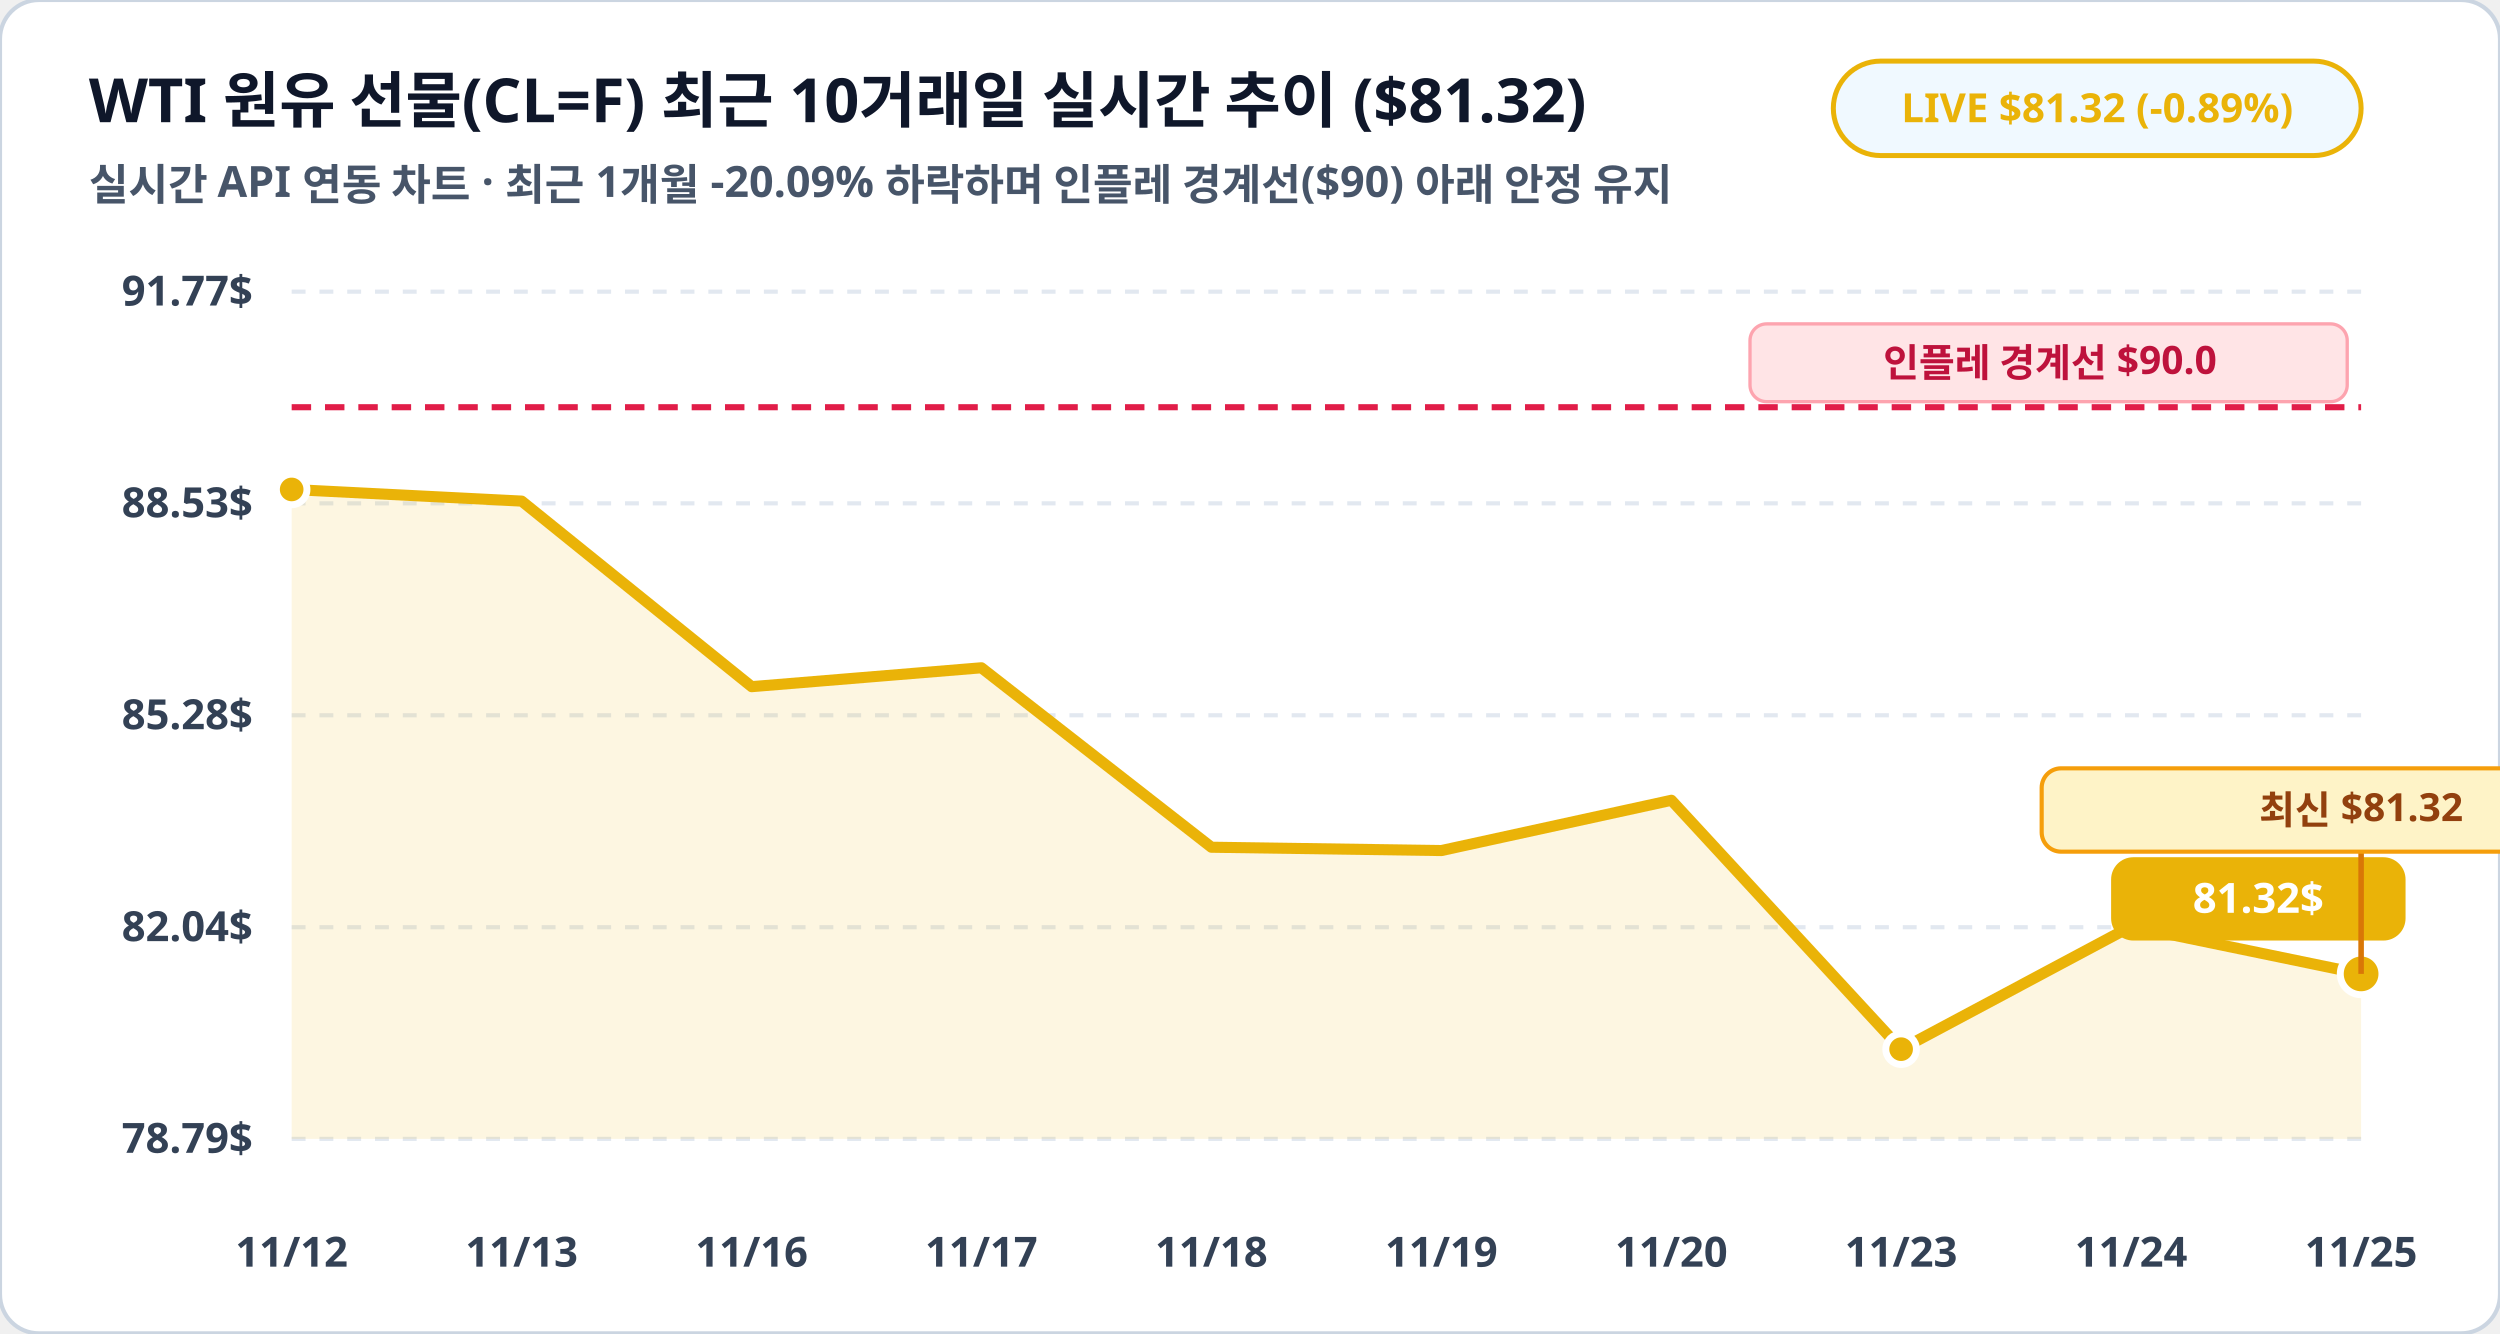
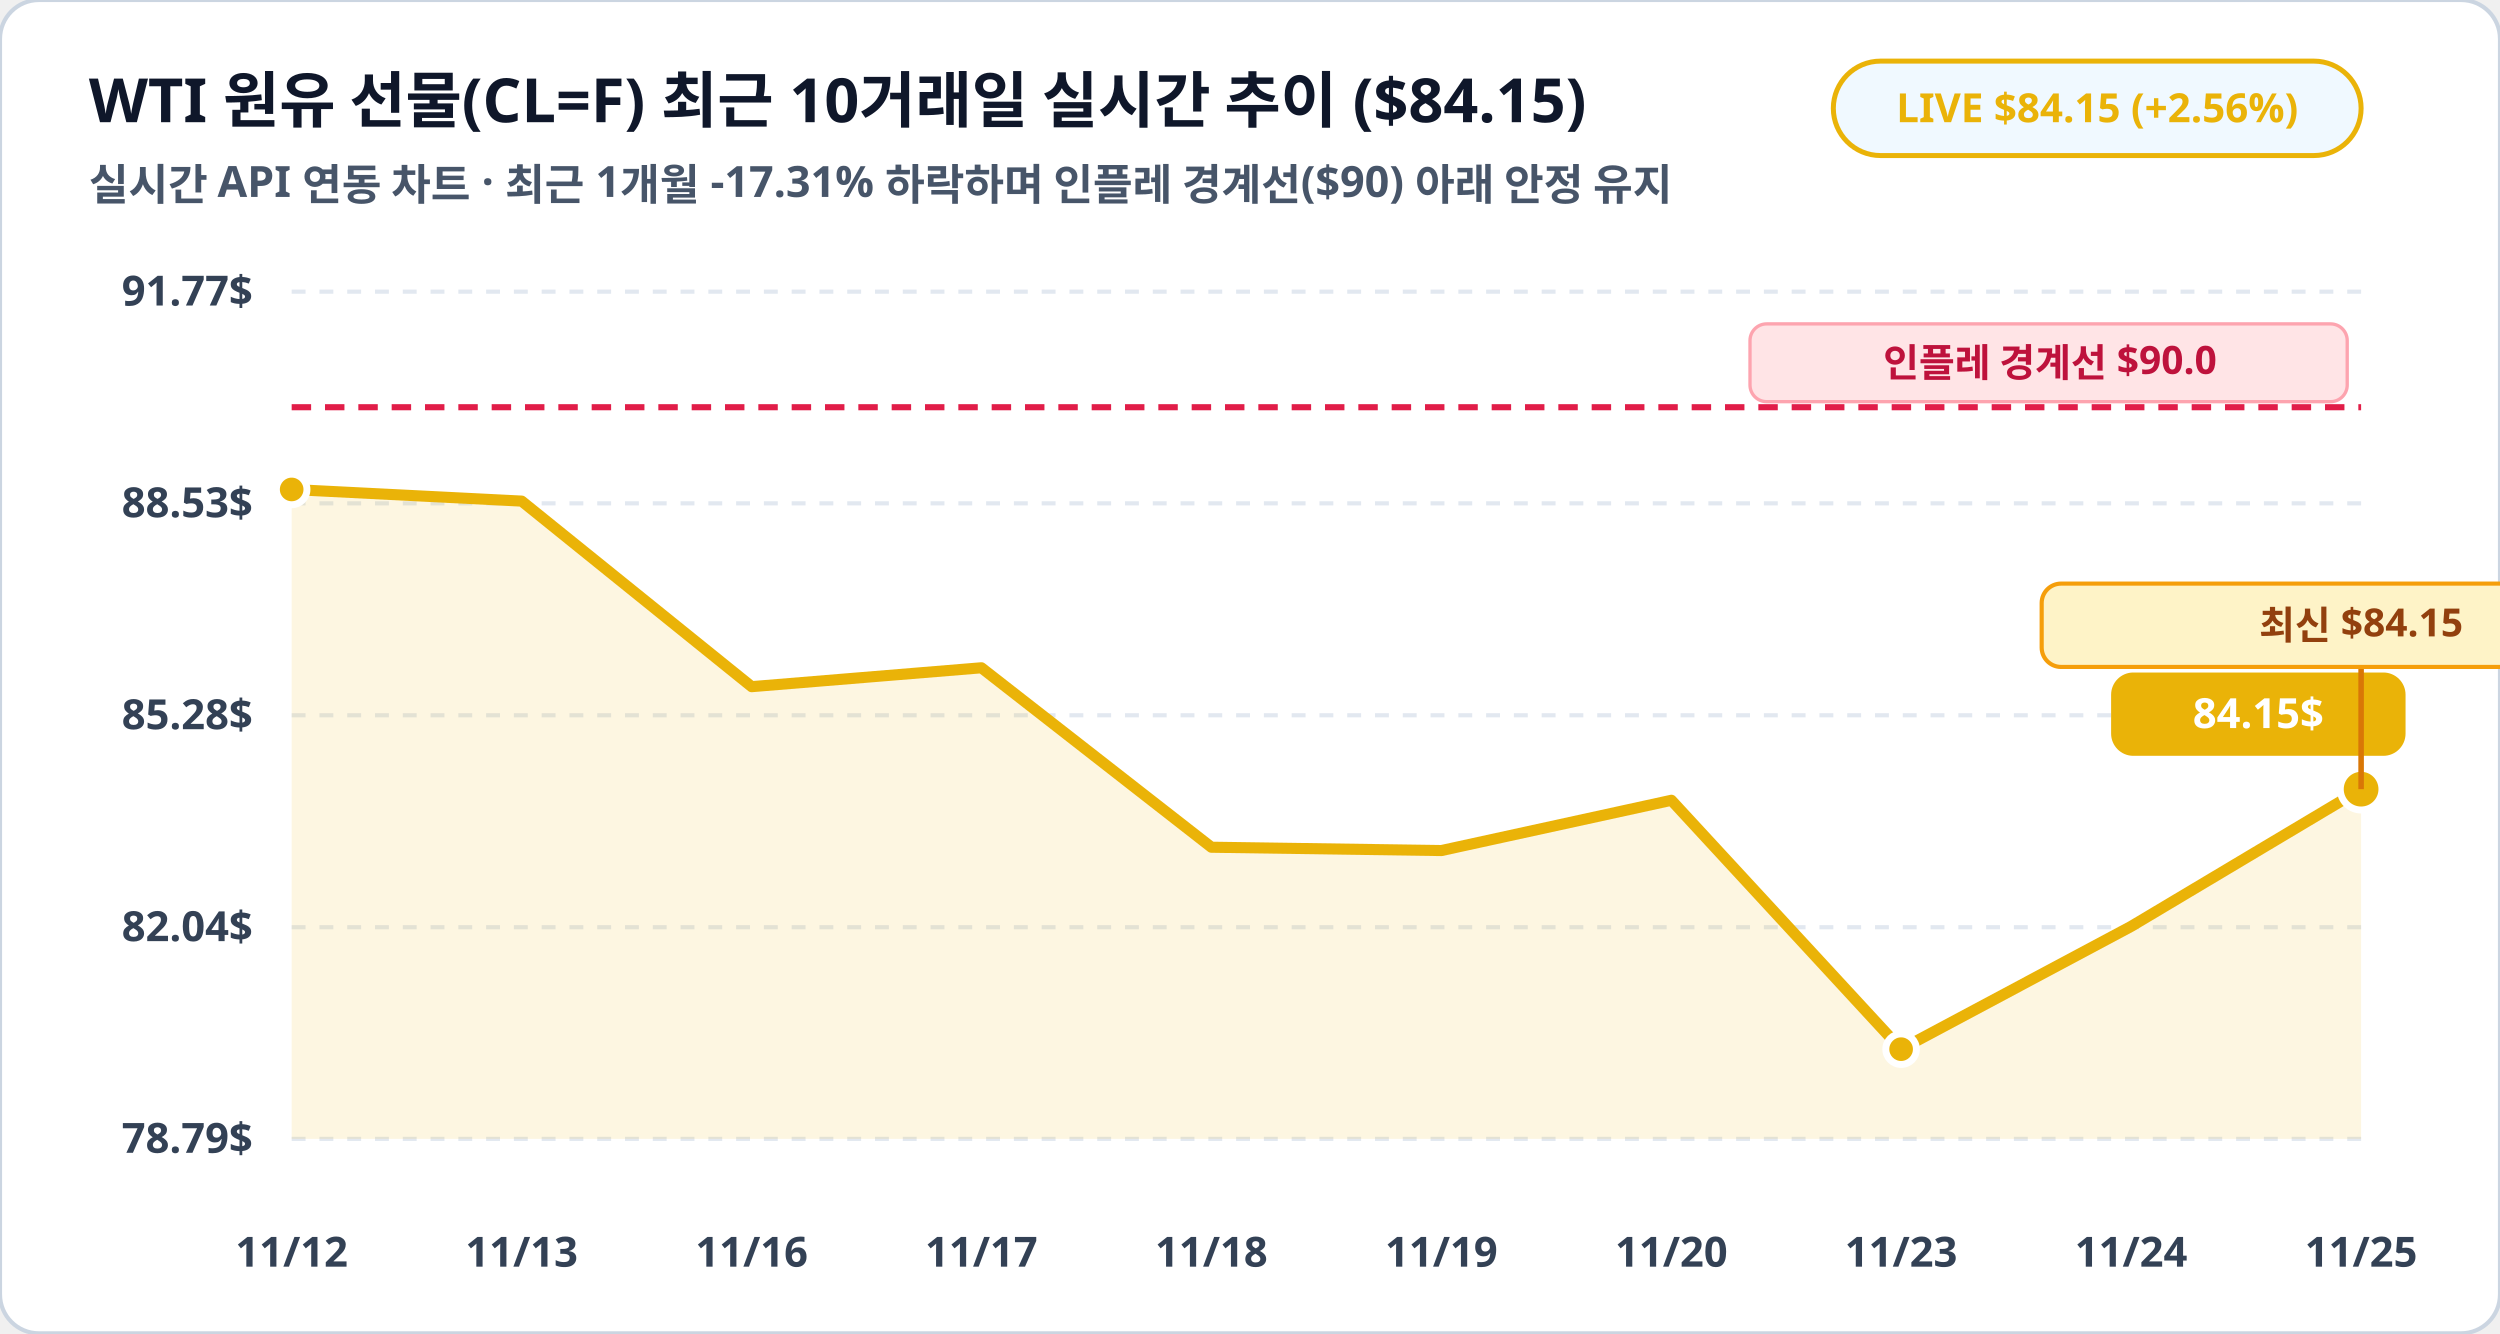
<svg xmlns="http://www.w3.org/2000/svg" viewBox="0 0 900 480" width="100%" height="100%">
  <rect width="900" height="480" rx="14" fill="#ffffff" stroke="#cbd5e1" stroke-width="1.5" />
-   <text x="32" y="44" fill="#0f172a" font-family="Pretendard, sans-serif" font-size="22" font-weight="900">WTI 원유 선물(CL=F) 최근 10거래일 실시간 추이 ($81.32)</text>
-   <text x="32" y="72" fill="#475569" font-family="Pretendard, sans-serif" font-size="15.5" font-weight="600">실시간 API 연동 차트 · 최근 1개월 -20.09% 하락하며 인플레 경계선($90) 아래 안정 유지</text>
+   <text x="32" y="44" fill="#0f172a" font-family="Pretendard, sans-serif" font-size="22" font-weight="900">WTI 원유 선물(CL=F) 최근 10거래일 실시간 추이 ($84.15)</text>
+   <text x="32" y="72" fill="#475569" font-family="Pretendard, sans-serif" font-size="15.5" font-weight="600">실시간 API 연동 차트 · 최근 1개월 -17.31% 하락하며 인플레 경계선($90) 아래 안정 유지</text>
  <rect x="660" y="22" width="190" height="34" rx="17" fill="#f0f9ff" stroke="#eab308" stroke-width="1.8" />
-   <text x="755" y="44" fill="#eab308" font-family="Pretendard, sans-serif" font-size="14.5" font-weight="800" text-anchor="middle">LIVE $81.32 (-0.89%)</text>
+   <text x="755" y="44" fill="#eab308" font-family="Pretendard, sans-serif" font-size="14.5" font-weight="800" text-anchor="middle">LIVE $84.15 (+2.56%)</text>
  <line x1="105" y1="105.0" x2="850" y2="105.0" stroke="#e2e8f0" stroke-width="1.5" stroke-dasharray="5,5" />
  <text x="91" y="110.0" fill="#334155" font-family="Pretendard, sans-serif" font-size="15" font-weight="700" text-anchor="end">91.77$</text>
  <line x1="105" y1="181.2" x2="850" y2="181.2" stroke="#e2e8f0" stroke-width="1.5" stroke-dasharray="5,5" />
  <text x="91" y="186.2" fill="#334155" font-family="Pretendard, sans-serif" font-size="15" font-weight="700" text-anchor="end">88.53$</text>
  <line x1="105" y1="257.5" x2="850" y2="257.5" stroke="#e2e8f0" stroke-width="1.5" stroke-dasharray="5,5" />
  <text x="91" y="262.5" fill="#334155" font-family="Pretendard, sans-serif" font-size="15" font-weight="700" text-anchor="end">85.28$</text>
  <line x1="105" y1="333.8" x2="850" y2="333.8" stroke="#e2e8f0" stroke-width="1.5" stroke-dasharray="5,5" />
  <text x="91" y="338.8" fill="#334155" font-family="Pretendard, sans-serif" font-size="15" font-weight="700" text-anchor="end">82.04$</text>
  <line x1="105" y1="410.0" x2="850" y2="410.0" stroke="#e2e8f0" stroke-width="1.5" stroke-dasharray="5,5" />
  <text x="91" y="415.0" fill="#334155" font-family="Pretendard, sans-serif" font-size="15" font-weight="700" text-anchor="end">78.79$</text>
-   <polygon points="105.0,410.0 105.0,176.2 187.8,180.4 270.6,247.2 353.3,240.4 436.1,305.0 518.9,306.2 601.7,288.1 684.4,377.7 767.2,333.5 850.0,350.6 850.0,410.0" fill="#eab308" fill-opacity="0.12" />
-   <polyline fill="none" stroke="#eab308" stroke-width="4" stroke-linecap="round" stroke-linejoin="round" points="105.0,176.2 187.8,180.4 270.6,247.2 353.3,240.4 436.1,305.0 518.9,306.2 601.7,288.1 684.4,377.7 767.2,333.5 850.0,350.6" />
+   <polygon points="105.0,410.0 105.0,176.2 187.8,180.4 270.6,247.2 353.3,240.4 436.1,305.0 518.9,306.2 601.7,288.1 684.4,377.7 767.2,333.5 850.0,284.1 850.0,410.0" fill="#eab308" fill-opacity="0.12" />
+   <polyline fill="none" stroke="#eab308" stroke-width="4" stroke-linecap="round" stroke-linejoin="round" points="105.0,176.2 187.8,180.4 270.6,247.2 353.3,240.4 436.1,305.0 518.9,306.2 601.7,288.1 684.4,377.7 767.2,333.5 850.0,284.1" />
  <line x1="105" y1="146.6" x2="850" y2="146.6" stroke="#e11d48" stroke-width="2.2" stroke-dasharray="7,5" />
  <rect x="630" y="116.6" width="215" height="28" rx="6" fill="#ffe4e6" stroke="#fda4af" stroke-width="1.2" />
  <text x="738" y="135.6" fill="#be123c" font-family="Pretendard, sans-serif" font-size="14" font-weight="800" text-anchor="middle">인플레 경계선 $90.0</text>
  <circle cx="105.0" cy="176.2" r="5.5" fill="#eab308" stroke="#ffffff" stroke-width="2.5" />
  <circle cx="684.4" cy="377.7" r="5.5" fill="#eab308" stroke="#ffffff" stroke-width="2.5" />
-   <circle cx="850.0" cy="350.6" r="7.5" fill="#eab308" stroke="#ffffff" stroke-width="2.5" />
-   <rect x="760.0" y="308.6" width="106" height="30" rx="8" fill="#eab308" />
-   <text x="813.0" y="328.6" fill="#ffffff" font-family="Pretendard, sans-serif" font-size="15" font-weight="800" text-anchor="middle">81.32$</text>
-   <line x1="850.0" y1="350.6" x2="850.0" y2="306.6" stroke="#d97706" stroke-width="2" />
-   <rect x="735.0" y="276.6" width="230" height="30" rx="7" fill="#fef3c7" stroke="#f59e0b" stroke-width="1.5" />
-   <text x="850.0" y="296.6" fill="#92400e" font-family="Pretendard, sans-serif" font-size="14" font-weight="800" text-anchor="middle">최신 $81.32</text>
+   <circle cx="850.0" cy="284.1" r="7.5" fill="#eab308" stroke="#ffffff" stroke-width="2.5" />
+   <rect x="760.0" y="242.1" width="106" height="30" rx="8" fill="#eab308" />
+   <text x="813.0" y="262.1" fill="#ffffff" font-family="Pretendard, sans-serif" font-size="15" font-weight="800" text-anchor="middle">84.15$</text>
+   <line x1="850.0" y1="284.1" x2="850.0" y2="240.1" stroke="#d97706" stroke-width="2" />
+   <rect x="735.0" y="210.1" width="230" height="30" rx="7" fill="#fef3c7" stroke="#f59e0b" stroke-width="1.5" />
+   <text x="850.0" y="230.1" fill="#92400e" font-family="Pretendard, sans-serif" font-size="14" font-weight="800" text-anchor="middle">최신 $84.15</text>
  <text x="105.0" y="456" fill="#334155" font-family="Pretendard, sans-serif" font-size="15" font-weight="700" text-anchor="middle">11/12</text>
  <text x="187.8" y="456" fill="#334155" font-family="Pretendard, sans-serif" font-size="15" font-weight="700" text-anchor="middle">11/13</text>
  <text x="270.6" y="456" fill="#334155" font-family="Pretendard, sans-serif" font-size="15" font-weight="700" text-anchor="middle">11/16</text>
  <text x="353.3" y="456" fill="#334155" font-family="Pretendard, sans-serif" font-size="15" font-weight="700" text-anchor="middle">11/17</text>
  <text x="436.1" y="456" fill="#334155" font-family="Pretendard, sans-serif" font-size="15" font-weight="700" text-anchor="middle">11/18</text>
  <text x="518.9" y="456" fill="#334155" font-family="Pretendard, sans-serif" font-size="15" font-weight="700" text-anchor="middle">11/19</text>
  <text x="601.7" y="456" fill="#334155" font-family="Pretendard, sans-serif" font-size="15" font-weight="700" text-anchor="middle">11/20</text>
  <text x="684.4" y="456" fill="#334155" font-family="Pretendard, sans-serif" font-size="15" font-weight="700" text-anchor="middle">11/23</text>
  <text x="767.2" y="456" fill="#334155" font-family="Pretendard, sans-serif" font-size="15" font-weight="700" text-anchor="middle">11/24</text>
  <text x="850.0" y="456" fill="#334155" font-family="Pretendard, sans-serif" font-size="15" font-weight="700" text-anchor="middle">11/25</text>
</svg>
